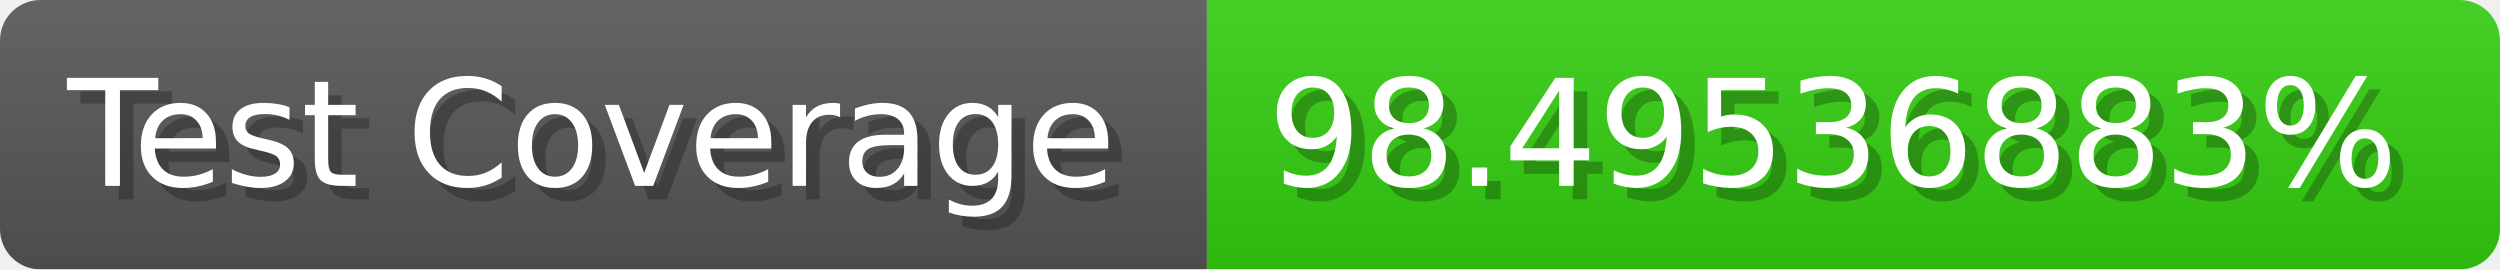
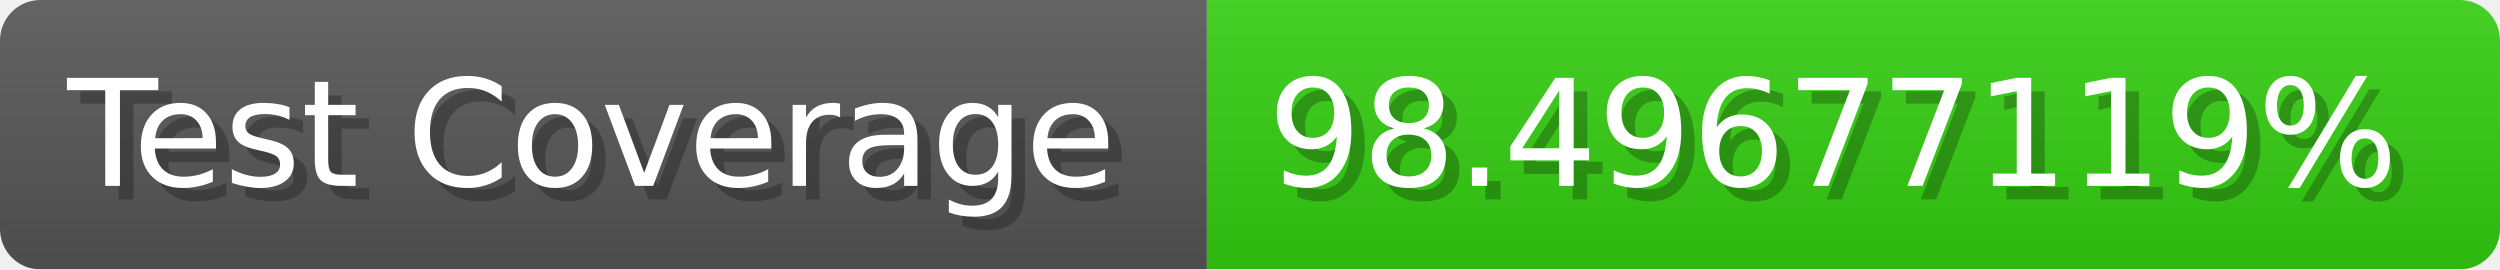
- <svg xmlns="http://www.w3.org/2000/svg" width="185.6" height="20" viewBox="0 0 1856 200" role="img" aria-label="Test Coverage: 98.49536883%">
+ <svg xmlns="http://www.w3.org/2000/svg" width="185.6" height="20" viewBox="0 0 1856 200" role="img" aria-label="Test Coverage: 98.49677119%">
  <linearGradient id="a" x2="0" y2="100%">
    <stop offset="0" stop-opacity=".1" stop-color="#EEE" />
    <stop offset="1" stop-opacity=".1" />
  </linearGradient>
  <mask id="m">
    <rect width="1856" height="200" rx="30" fill="#FFF" />
  </mask>
  <g mask="url(#m)">
    <rect width="896" height="200" fill="#555" />
    <rect width="960" height="200" fill="#3C1" x="896" />
    <rect width="1856" height="200" fill="url(#a)" />
  </g>
  <g aria-hidden="true" fill="#fff" text-anchor="start" font-family="Verdana,DejaVu Sans,sans-serif" font-size="110">
    <text x="60" y="148" textLength="796" fill="#000" opacity="0.25">Test Coverage</text>
    <text x="50" y="138" textLength="796">Test Coverage</text>
-     <text x="951" y="148" textLength="860" fill="#000" opacity="0.25">98.49536883%</text>
-     <text x="941" y="138" textLength="860">98.49536883%</text>
+     <text x="951" y="148" textLength="860" fill="#000" opacity="0.25">98.49677119%</text>
+     <text x="941" y="138" textLength="860">98.49677119%</text>
  </g>
</svg>
